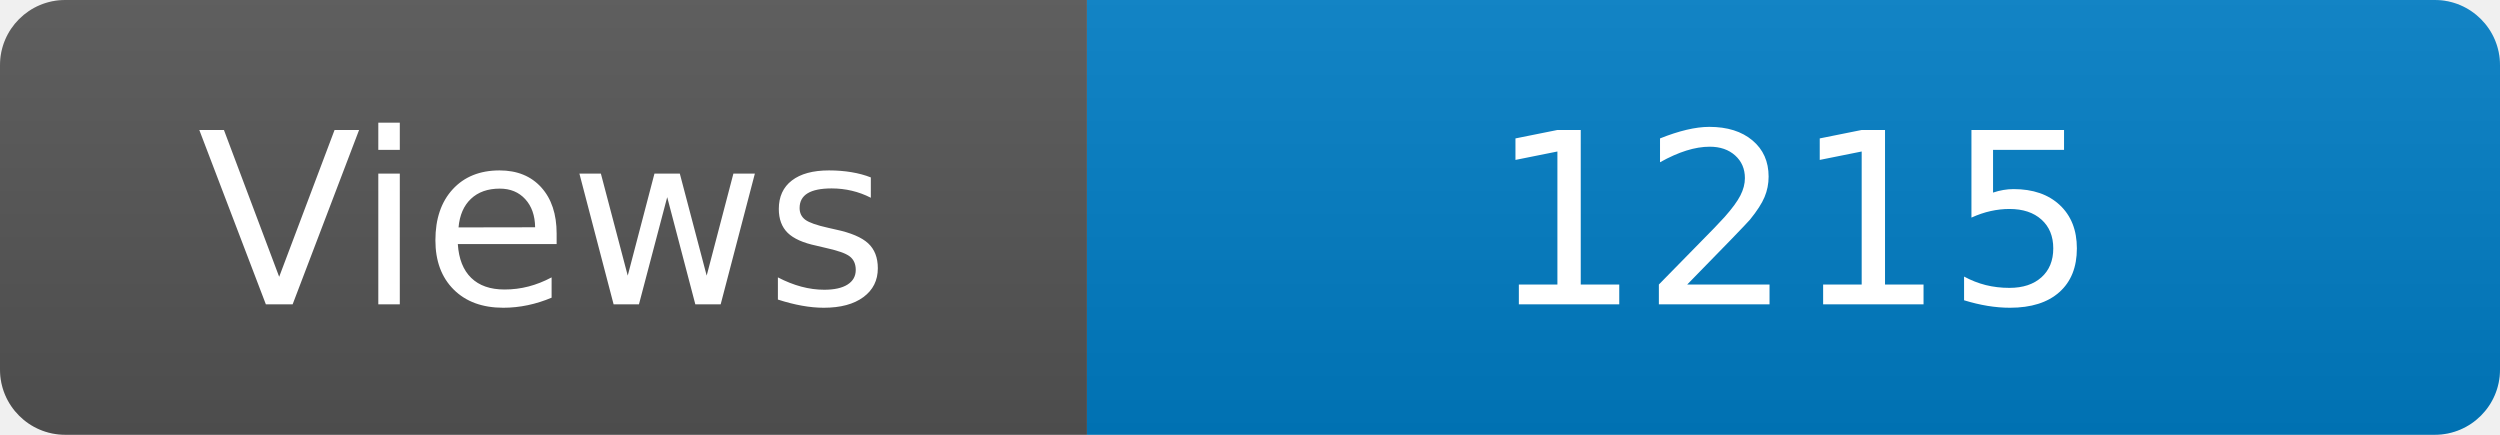
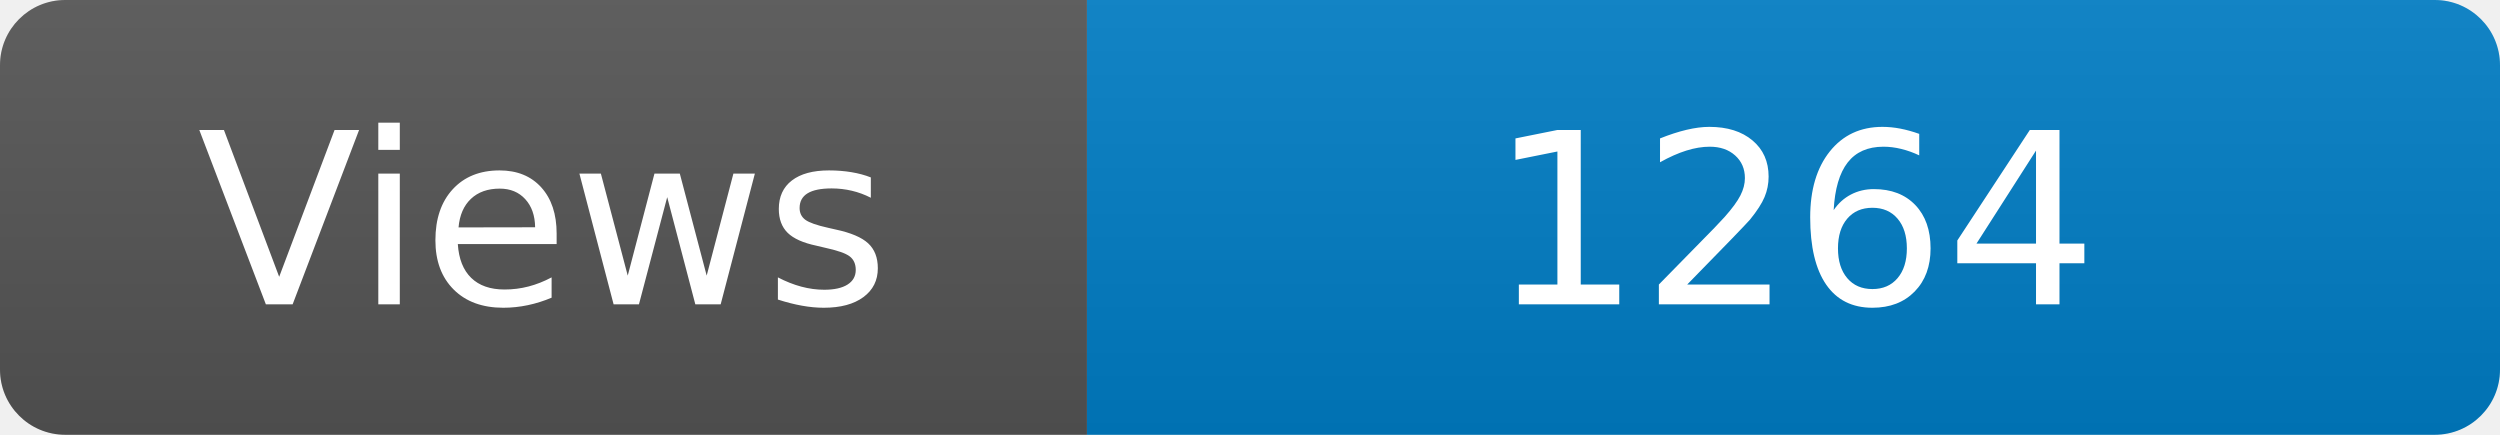
<svg xmlns="http://www.w3.org/2000/svg" width="115" height="20" role="img" aria-label="Maintained?: yes">
  <linearGradient id="s" x2="0" y2="100%">
    <stop offset="0" stop-color="#bbb" stop-opacity=".1" />
    <stop offset="1" stop-opacity=".1" />
  </linearGradient>
  <clipPath id="r">
    <rect width="115" height="20" rx="3" fill="#fff" />
  </clipPath>
  <g clip-path="url(#r)">
    <rect width="50" height="20" fill="#555" />
    <rect x="50" width="160" height="20" fill="#007ec6" />
    <rect width="115" height="20" fill="url(#s)" />
  </g>
  <g fill="#fff" text-anchor="middle" font-family="Verdana,Geneva,DejaVu Sans,sans-serif" font-size="110">
    <text x="250" y="140" transform="scale(.1)" fill="#fff">Views</text>
-     <text x="825" y="140" transform="scale(.1)" fill="#fff">1215</text>
+     <text x="825" y="140" transform="scale(.1)" fill="#fff">1264</text>
  </g>
</svg>
